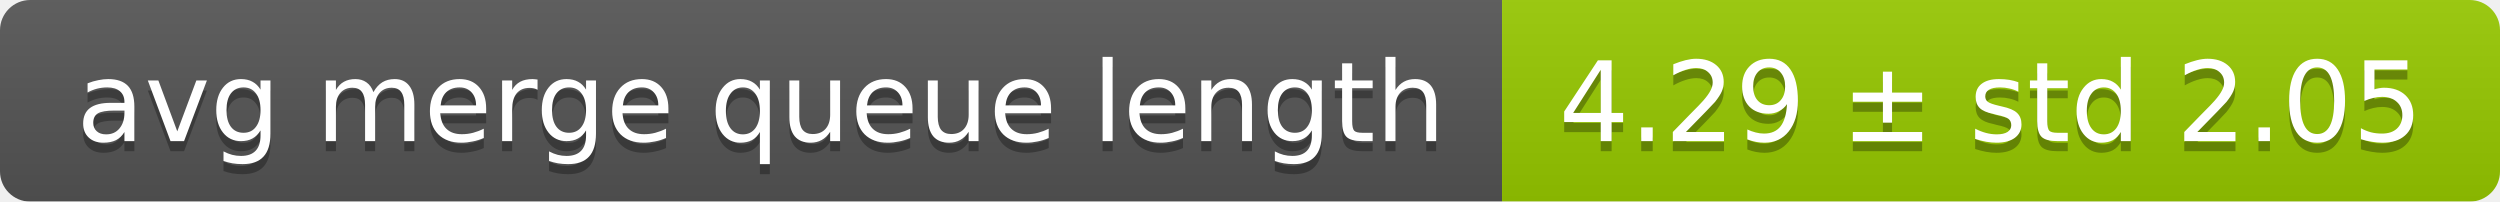
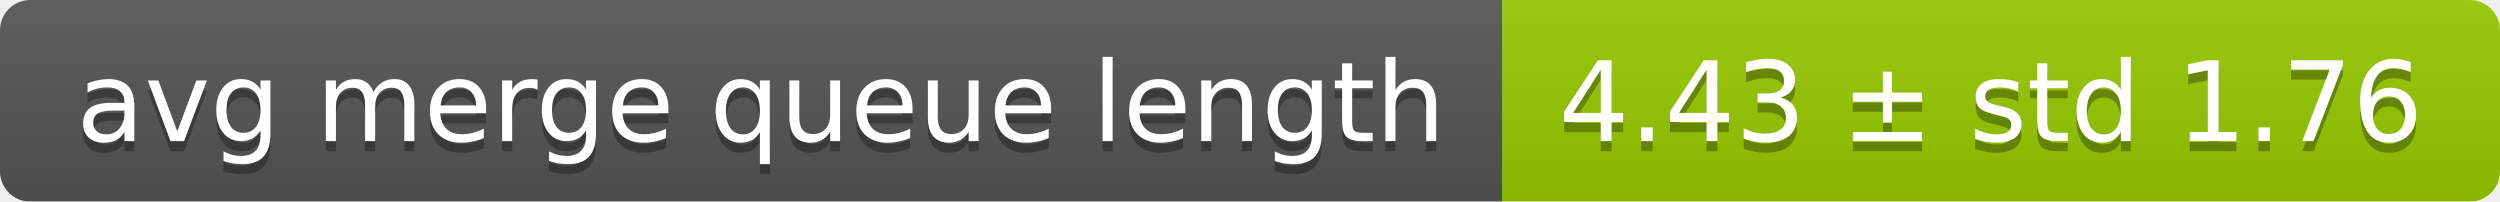
<svg xmlns="http://www.w3.org/2000/svg" width="248" height="20">
  <linearGradient id="smooth" x2="0" y2="100%">
    <stop offset="0" stop-color="#bbb" stop-opacity=".1" />
    <stop offset="1" stop-opacity=".1" />
  </linearGradient>
  <mask id="round">
    <rect width="248" height="20" rx="3" fill="#fff" />
  </mask>
  <g mask="url(#round)">
    <rect width="149" height="20" fill="#555" />
    <rect x="149" width="99" height="20" fill="#97ca00" />
    <rect width="248" height="20" fill="url(#smooth)" />
  </g>
  <g fill="#fff" text-anchor="middle" font-family="DejaVu Sans,Verdana,Geneva,sans-serif" font-size="11">
    <text x="75.5" y="15" fill="#010101" fill-opacity=".3">avg merge queue length</text>
    <text x="75.5" y="14">avg merge queue length</text>
-     <text x="197.5" y="15" fill="#010101" fill-opacity=".3">4.29 ± std 2.05</text>
-     <text x="197.5" y="14">4.29 ± std 2.05</text>
+     <text x="197.5" y="15" fill="#010101" fill-opacity=".3">4.43 ± std 1.76</text>
+     <text x="197.5" y="14">4.43 ± std 1.76</text>
  </g>
</svg>
